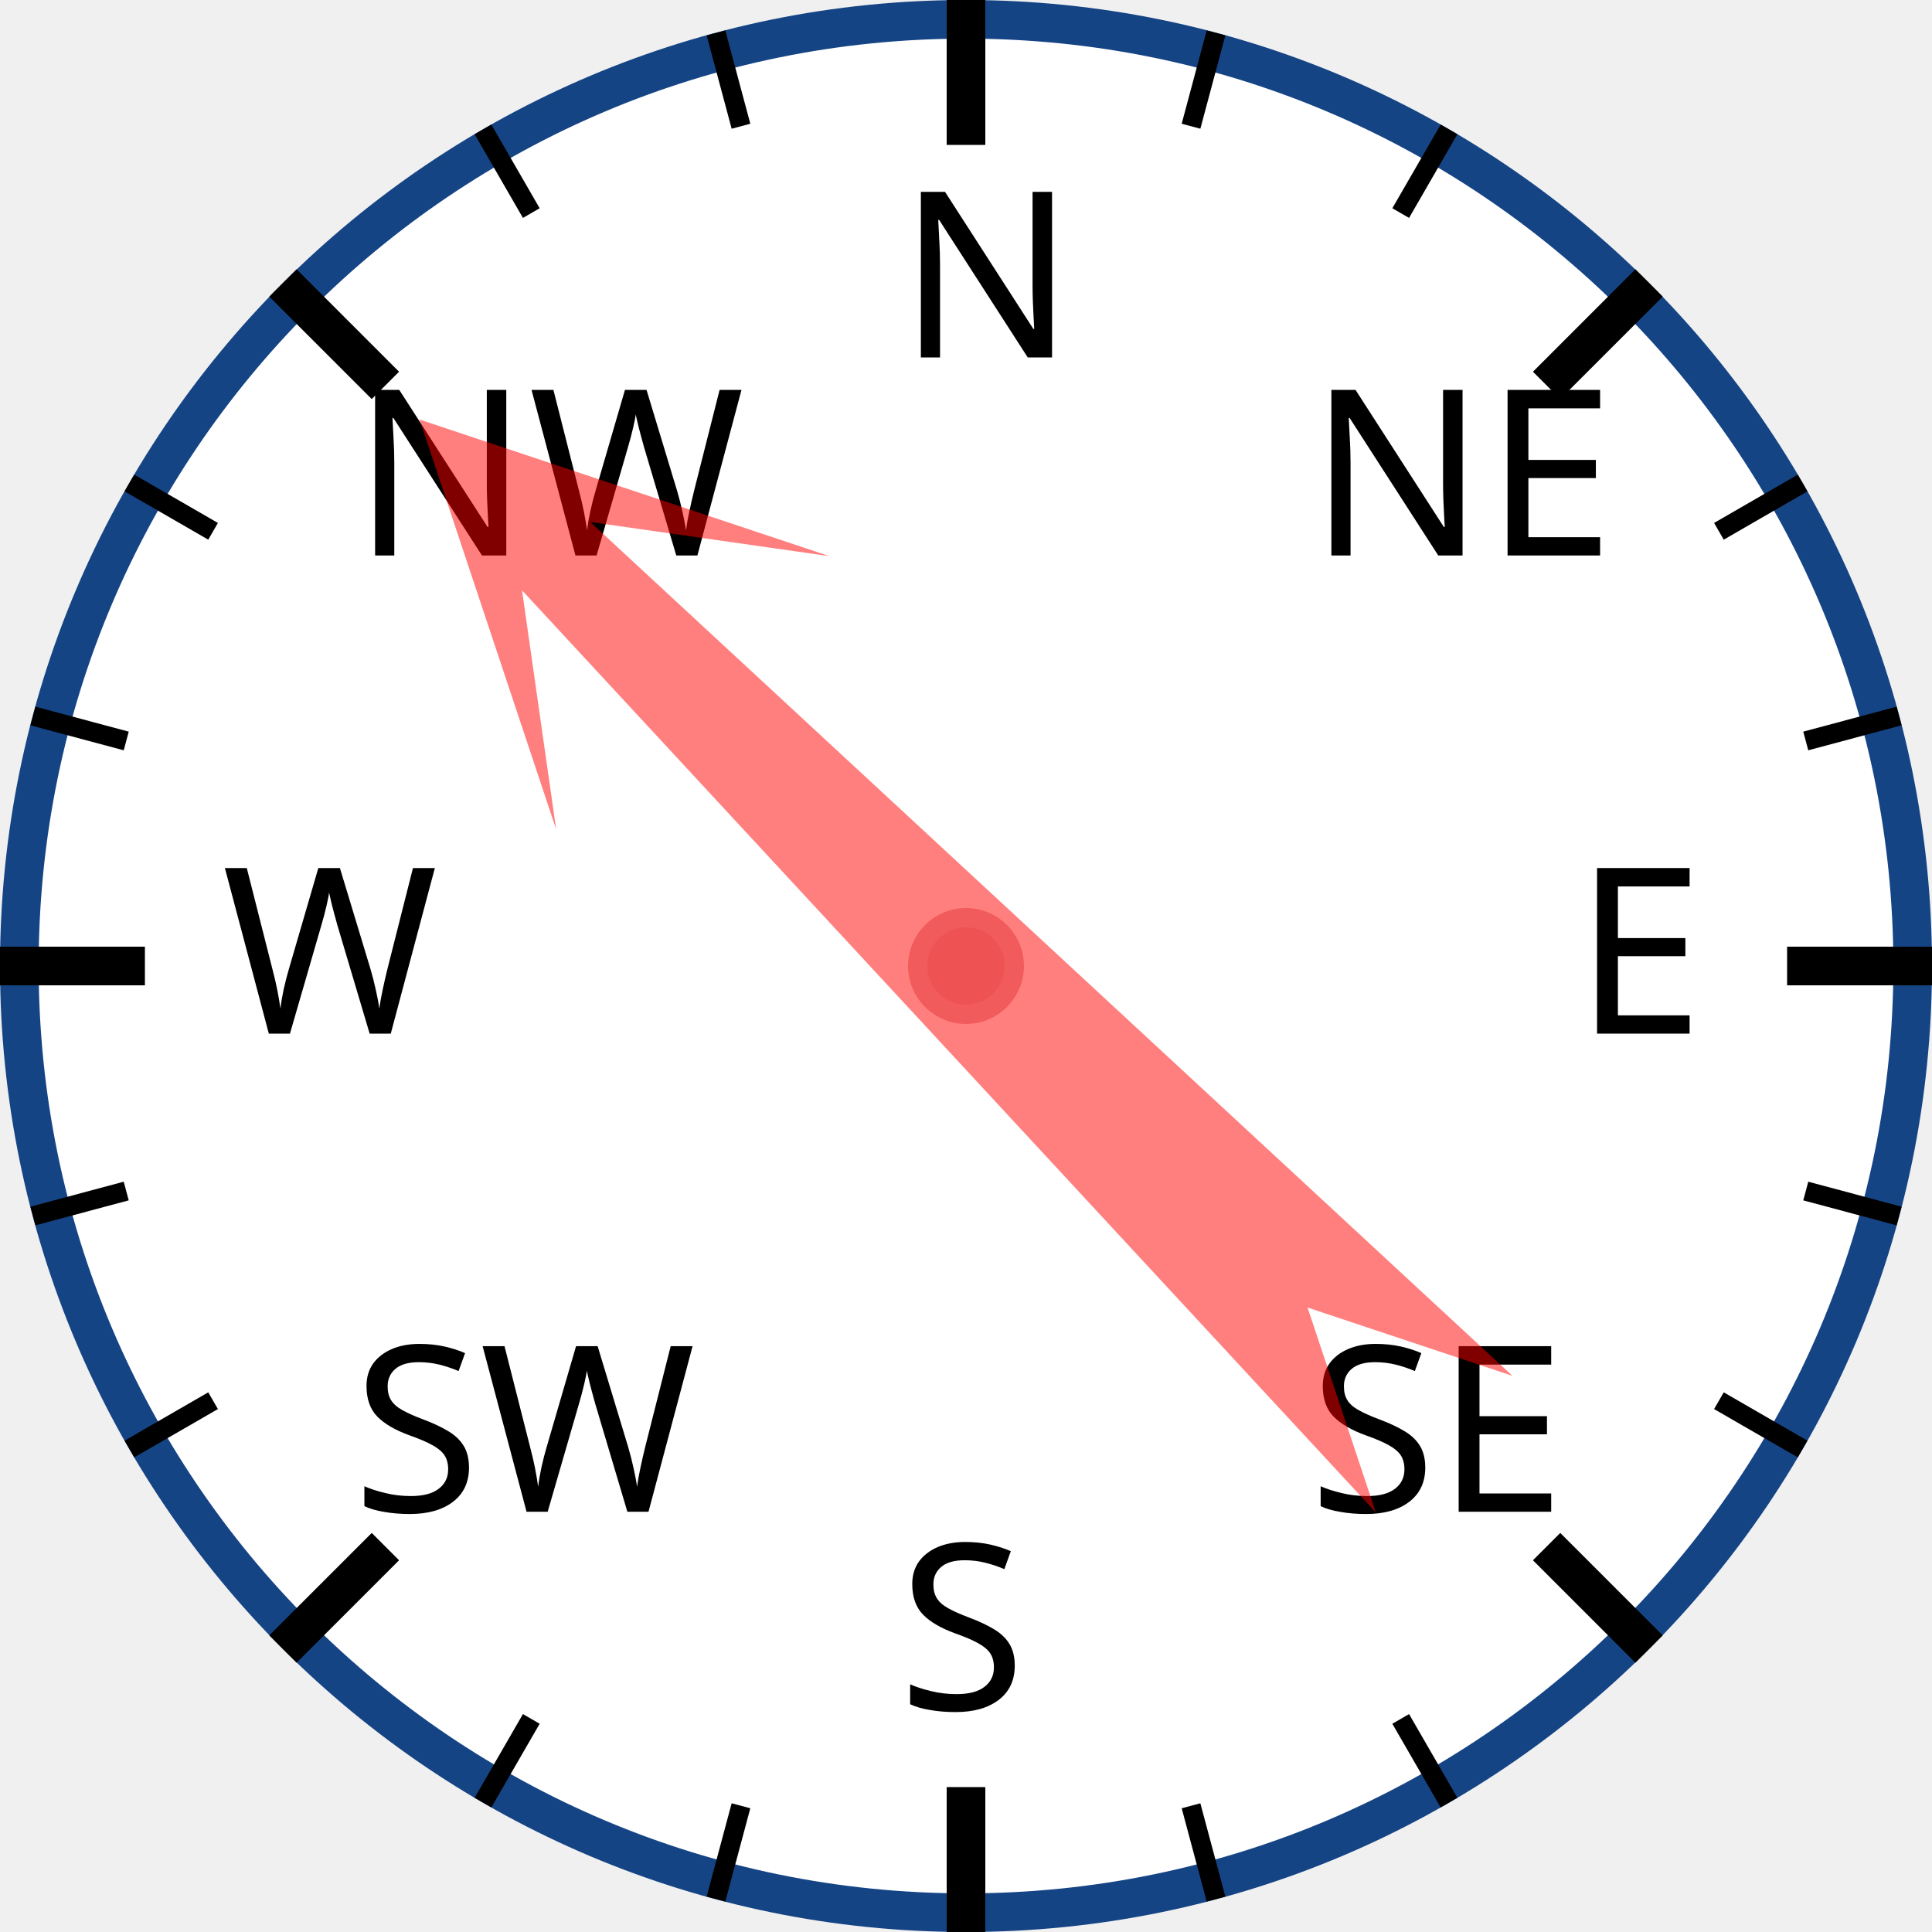
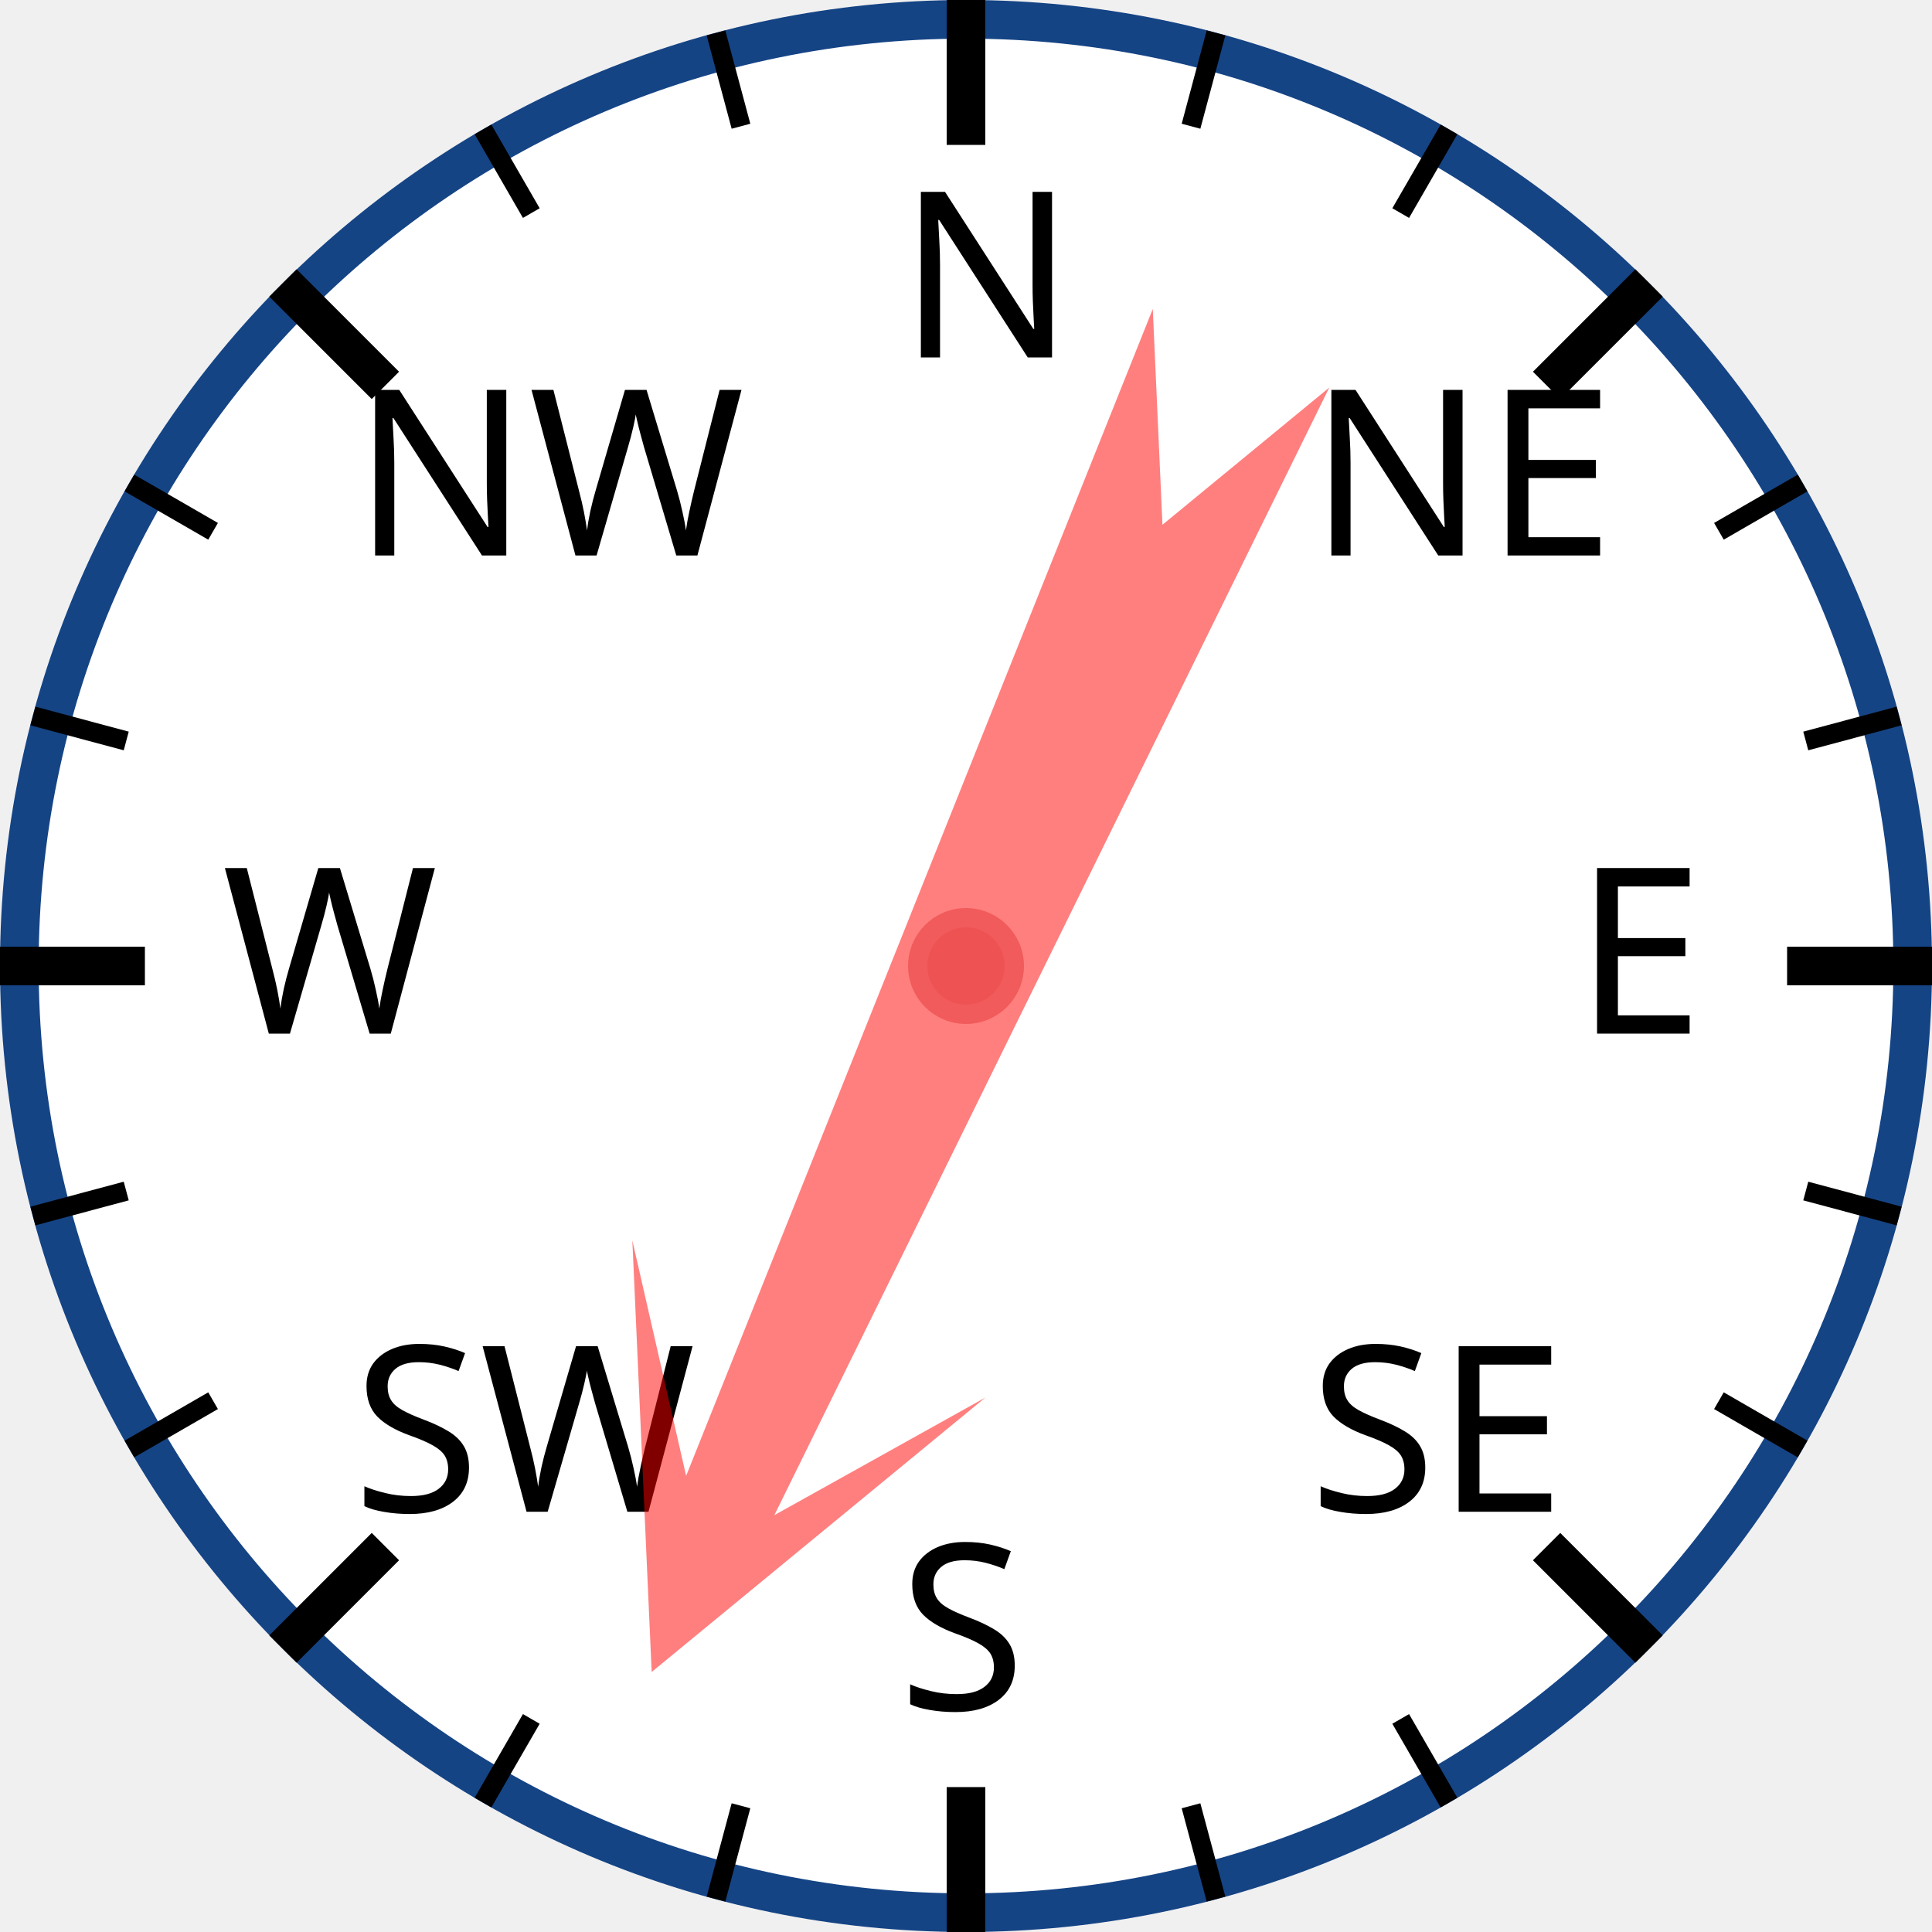
<svg xmlns="http://www.w3.org/2000/svg" width="120px" height="120px" viewBox="0 0 200 200">
  <circle cx="100" cy="100" r="98" style="fill: white; stroke: #154485; stroke-width: 4;" />
  <text x="93.0" y="37.0" style="font-family: sans-serif; font-size: 18pt;">N</text>
  <line x1="100.0" y1="0.0" x2="100.0" y2="15.0" style="stroke: black; stroke-width: 4;" />
  <line x1="74.118" y1="3.407" x2="76.706" y2="13.067" style="stroke: black; stroke-width: 2;" />
  <line x1="50" y1="13.397" x2="55" y2="22.058" style="stroke: black; stroke-width: 2;" />
  <text x="36.503" y="57.503" style="font-family: sans-serif; font-size: 18pt;">NW</text>
  <line x1="29.289" y1="29.289" x2="39.896" y2="39.896" style="stroke: black; stroke-width: 4;" />
  <line x1="13.397" y1="50" x2="22.058" y2="55" style="stroke: black; stroke-width: 2;" />
  <line x1="3.407" y1="74.118" x2="13.067" y2="76.706" style="stroke: black; stroke-width: 2;" />
  <text x="23.0" y="107.0" style="font-family: sans-serif; font-size: 18pt;">W</text>
  <line x1="0.0" y1="100.0" x2="15.0" y2="100.0" style="stroke: black; stroke-width: 4;" />
  <line x1="3.407" y1="125.882" x2="13.067" y2="123.294" style="stroke: black; stroke-width: 2;" />
  <line x1="13.397" y1="150" x2="22.058" y2="145" style="stroke: black; stroke-width: 2;" />
  <text x="36.503" y="156.497" style="font-family: sans-serif; font-size: 18pt;">SW</text>
  <line x1="29.289" y1="170.711" x2="39.896" y2="160.104" style="stroke: black; stroke-width: 4;" />
  <line x1="50" y1="186.603" x2="55" y2="177.942" style="stroke: black; stroke-width: 2;" />
  <line x1="74.118" y1="196.593" x2="76.706" y2="186.933" style="stroke: black; stroke-width: 2;" />
  <text x="93" y="177.0" style="font-family: sans-serif; font-size: 18pt;">S</text>
  <line x1="100" y1="200.0" x2="100" y2="185.0" style="stroke: black; stroke-width: 4;" />
  <line x1="125.882" y1="196.593" x2="123.294" y2="186.933" style="stroke: black; stroke-width: 2;" />
  <line x1="150.0" y1="186.603" x2="145.0" y2="177.942" style="stroke: black; stroke-width: 2;" />
  <text x="135.497" y="156.497" style="font-family: sans-serif; font-size: 18pt;">SE</text>
  <line x1="170.711" y1="170.711" x2="160.104" y2="160.104" style="stroke: black; stroke-width: 4;" />
  <line x1="186.603" y1="150" x2="177.942" y2="145" style="stroke: black; stroke-width: 2;" />
  <line x1="196.593" y1="125.882" x2="186.933" y2="123.294" style="stroke: black; stroke-width: 2;" />
  <text x="163.0" y="107" style="font-family: sans-serif; font-size: 18pt;">E</text>
  <line x1="200.0" y1="100" x2="185.0" y2="100" style="stroke: black; stroke-width: 4;" />
  <line x1="196.593" y1="74.118" x2="186.933" y2="76.706" style="stroke: black; stroke-width: 2;" />
  <line x1="186.603" y1="50" x2="177.942" y2="55" style="stroke: black; stroke-width: 2;" />
  <text x="135.497" y="57.503" style="font-family: sans-serif; font-size: 18pt;">NE</text>
  <line x1="170.711" y1="29.289" x2="160.104" y2="39.896" style="stroke: black; stroke-width: 4;" />
  <line x1="150" y1="13.397" x2="145" y2="22.058" style="stroke: black; stroke-width: 2;" />
  <line x1="125.882" y1="3.407" x2="123.294" y2="13.067" style="stroke: black; stroke-width: 2;" />
-   <polygon points="100 20 120 60 105 40 110 170 100 150 90 170 95 40 80 60" style="fill: red; fill-opacity: 0.5;" transform="rotate(315,100,100)" />
+   <polygon points="100 20 120 60 105 40 110 170 100 150 90 170 95 40 80 60" style="fill: red; fill-opacity: 0.5;" transform="rotate(204,100,100)" />
  <circle cx="100" cy="100" r="5" style="fill: #EE5252; stroke: #F25B5B; stroke-width: 2;" />
</svg>
